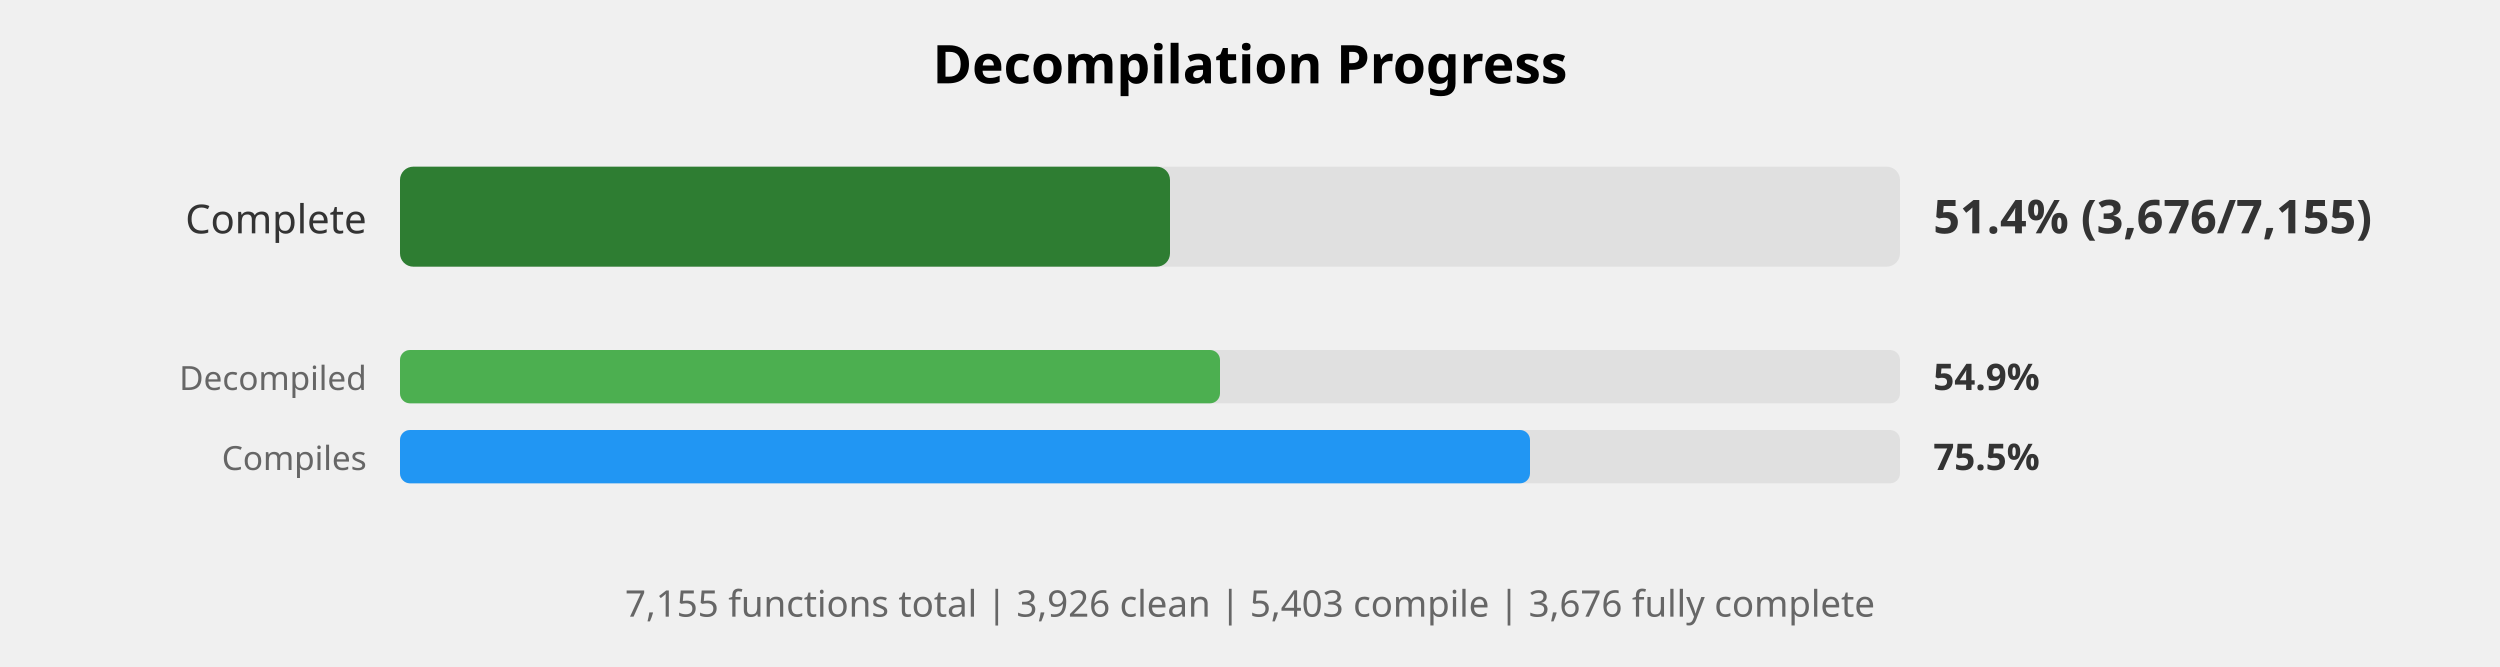
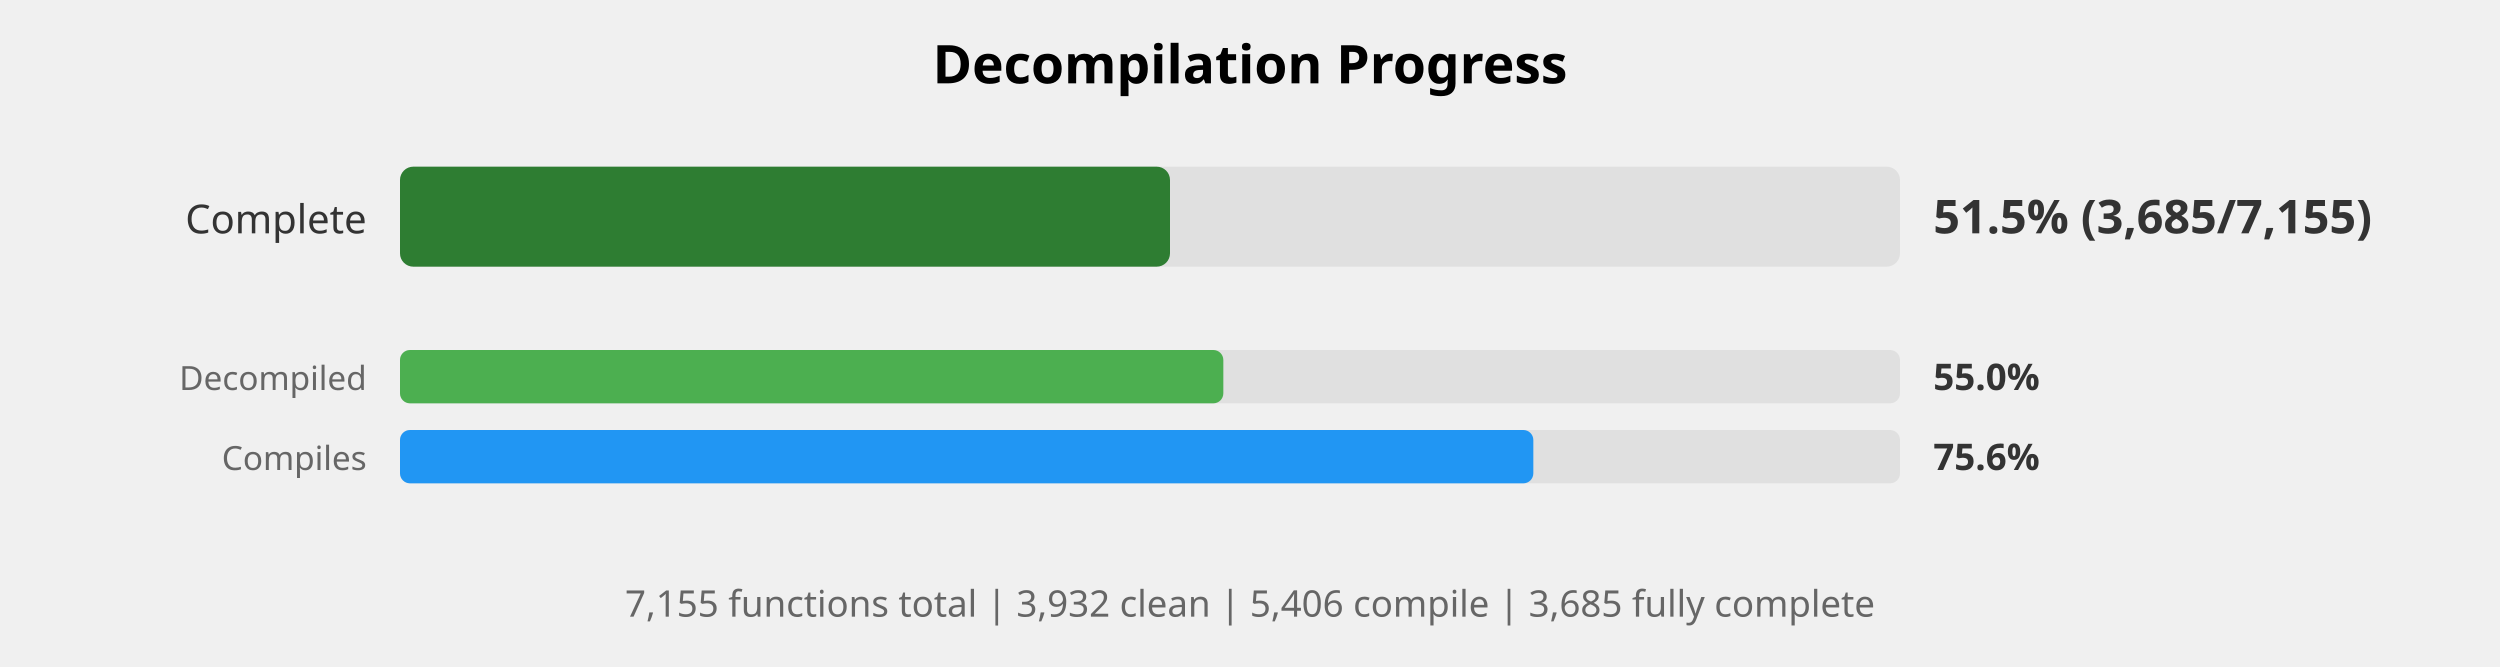
<svg xmlns="http://www.w3.org/2000/svg" width="750" height="200" viewBox="0 0 750 200">
  <style>
    .title { font: bold 16px sans-serif; }
    .label { font: 12px sans-serif; fill: #333; }
    .small-label { font: 10px sans-serif; fill: #666; }
    .percent { font: bold 14px sans-serif; fill: #333; }
    .small-percent { font: bold 11px sans-serif; fill: #333; }
    .summary { font: 11px sans-serif; fill: #666; }
  </style>
  <rect width="100%%" height="100%%" fill="white" />
  <text x="375" y="25" class="title" text-anchor="middle">Decompilation Progress</text>
  <text x="110" y="70" class="label" text-anchor="end">Complete</text>
  <rect x="120" y="50" width="450" height="30" fill="#E0E0E0" rx="4" />
  <rect x="120" y="50" width="231" height="30" fill="#2E7D32" rx="4" />
-   <text x="580" y="70" class="percent">51.4% (3,676/7,155)</text>
+   <text x="580" y="70" class="percent">51.5% (3,685/7,155)</text>
  <text x="110" y="117" class="small-label" text-anchor="end">Decompiled</text>
  <rect x="120" y="105" width="450" height="16" fill="#E0E0E0" rx="3" />
-   <rect x="120" y="105" width="246" height="16" fill="#4CAF50" rx="3" />
-   <text x="580" y="117" class="small-percent">54.9%</text>
+   <rect x="120" y="105" width="247" height="16" fill="#4CAF50" rx="3" />
+   <text x="580" y="117" class="small-percent">55.0%</text>
  <text x="110" y="141" class="small-label" text-anchor="end">Compiles</text>
  <rect x="120" y="129" width="450" height="16" fill="#E0E0E0" rx="3" />
-   <rect x="120" y="129" width="339" height="16" fill="#2196F3" rx="3" />
-   <text x="580" y="141" class="small-percent">75.5%</text>
+   <rect x="120" y="129" width="340" height="16" fill="#2196F3" rx="3" />
+   <text x="580" y="141" class="small-percent">75.6%</text>
  <text x="375" y="185" class="summary" text-anchor="middle">
-     7,155 functions total | 3,926 clean | 5,403 compile | 3,676 fully complete
+     7,155 functions total | 3,932 clean | 5,406 compile | 3,685 fully complete
  </text>
</svg>
